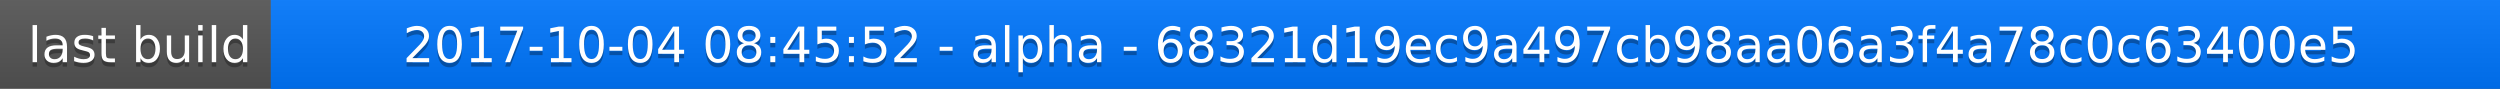
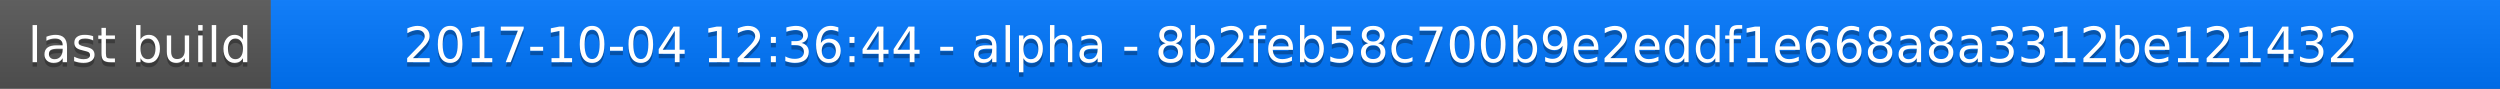
<svg xmlns="http://www.w3.org/2000/svg" width="563" height="20">
  <linearGradient id="a" x2="0" y2="100%">
    <stop offset="0" stop-color="#bbb" stop-opacity=".1" />
    <stop offset="1" stop-opacity=".1" />
  </linearGradient>
  <rect rx="0" width="563" height="20" fill="#555" />
  <rect rx="0" x="61" width="502" height="20" fill="#07f" />
  <path fill="#07f" d="M61 0h4v20h-4z" />
  <rect rx="0" width="563" height="20" fill="url(#a)" />
  <g fill="#fff" text-anchor="middle" font-family="DejaVu Sans,Verdana,Geneva,sans-serif" font-size="11">
    <text x="31.5" y="15" fill="#010101" fill-opacity=".3">last build</text>
    <text x="31.5" y="14">last build</text>
-     <text x="311" y="15" fill="#010101" fill-opacity=".3">2017-10-04 08:45:52 - alpha - 68321d19ec9a497cb98aa06a3f4a78c0c63400e5</text>
-     <text x="311" y="14">2017-10-04 08:45:52 - alpha - 68321d19ec9a497cb98aa06a3f4a78c0c63400e5</text>
+     <text x="311" y="15" fill="#010101" fill-opacity=".3">2017-10-04 12:36:44 - alpha - 8b2feb58c700b9e2eddf1e668a8a3312be121432</text>
+     <text x="311" y="14">2017-10-04 12:36:44 - alpha - 8b2feb58c700b9e2eddf1e668a8a3312be121432</text>
  </g>
</svg>
